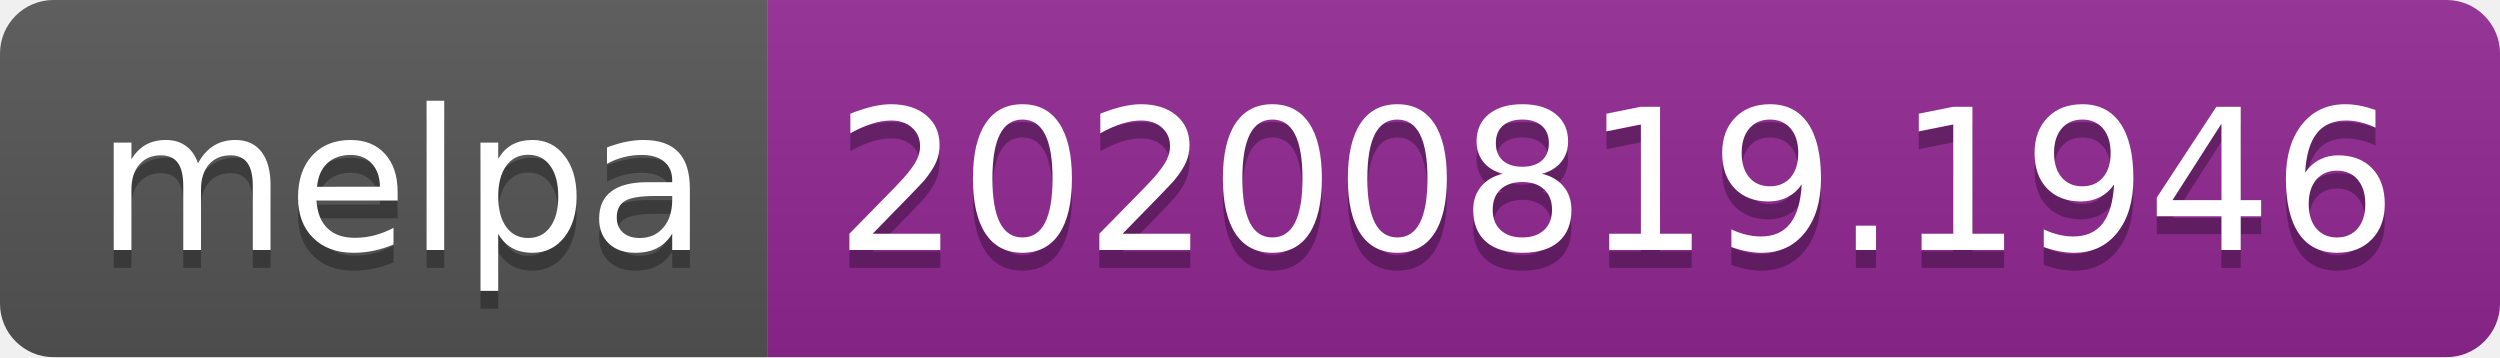
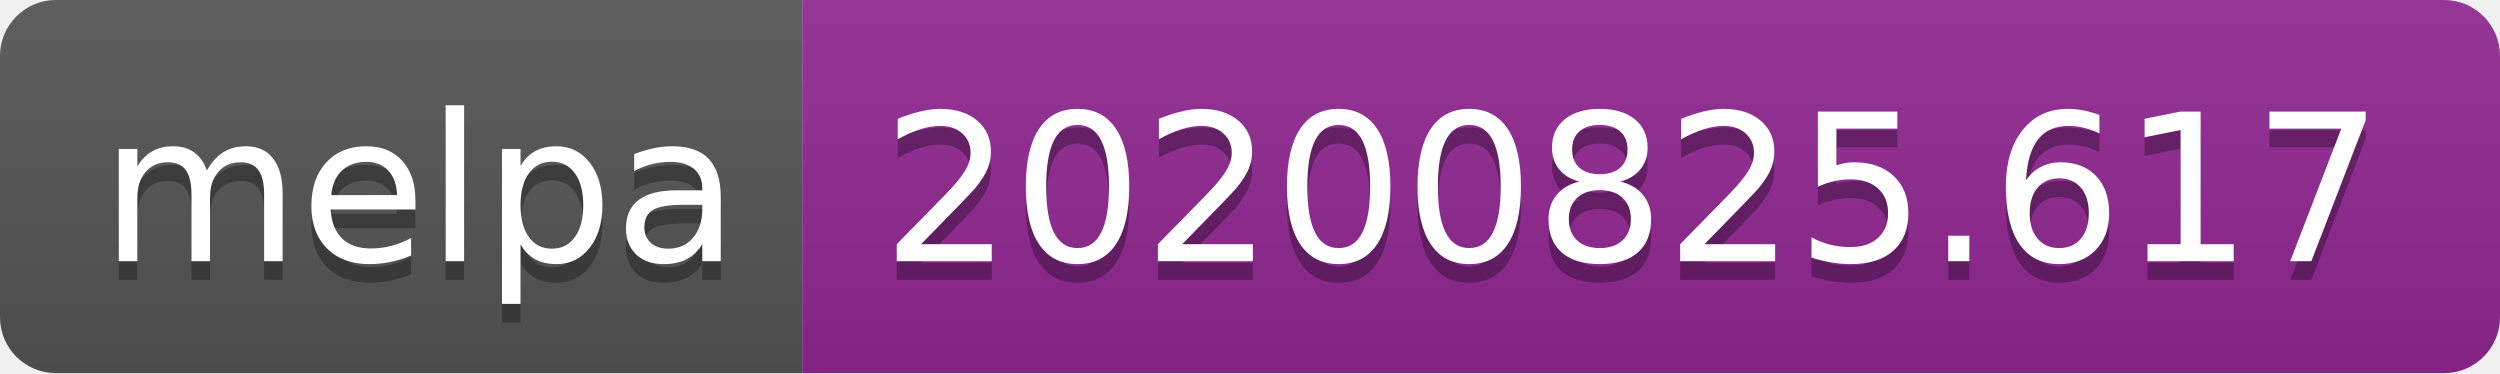
- <svg xmlns="http://www.w3.org/2000/svg" width="140" height="20" role="img" aria-label="melpa: 20200819.1946">
+ <svg xmlns="http://www.w3.org/2000/svg" width="134" height="20" role="img" aria-label="melpa: 20200825.617">
  <linearGradient id="s" x2="0" y2="100%">
    <stop offset="0" stop-color="#bbb" stop-opacity=".1" />
    <stop offset="1" stop-opacity=".1" />
  </linearGradient>
  <clipPath id="r">
-     <rect width="140" height="20" rx="3" fill="#fff" />
+     <rect width="134" height="20" rx="3" fill="#fff" />
  </clipPath>
  <g clip-path="url(#r)">
    <rect width="43" height="20" fill="#555" />
-     <rect x="43" width="97" height="20" fill="#922793" />
-     <rect width="140" height="20" fill="url(#s)" />
+     <rect x="43" width="91" height="20" fill="#922793" />
+     <rect width="134" height="20" fill="url(#s)" />
  </g>
  <g fill="#fff" text-anchor="middle" font-family="Verdana,Geneva,DejaVu Sans,sans-serif" text-rendering="geometricPrecision" font-size="110">
    <text aria-hidden="true" x="225" y="150" fill="#010101" fill-opacity=".3" transform="scale(.1)" textLength="330">melpa</text>
    <text x="225" y="140" transform="scale(.1)" fill="#fff" textLength="330">melpa</text>
-     <text aria-hidden="true" x="905" y="150" fill="#010101" fill-opacity=".3" transform="scale(.1)" textLength="870">20200819.1946</text>
-     <text x="905" y="140" transform="scale(.1)" fill="#fff" textLength="870">20200819.1946</text>
+     <text aria-hidden="true" x="875" y="150" fill="#010101" fill-opacity=".3" transform="scale(.1)" textLength="810">20200825.617</text>
+     <text x="875" y="140" transform="scale(.1)" fill="#fff" textLength="810">20200825.617</text>
  </g>
</svg>
